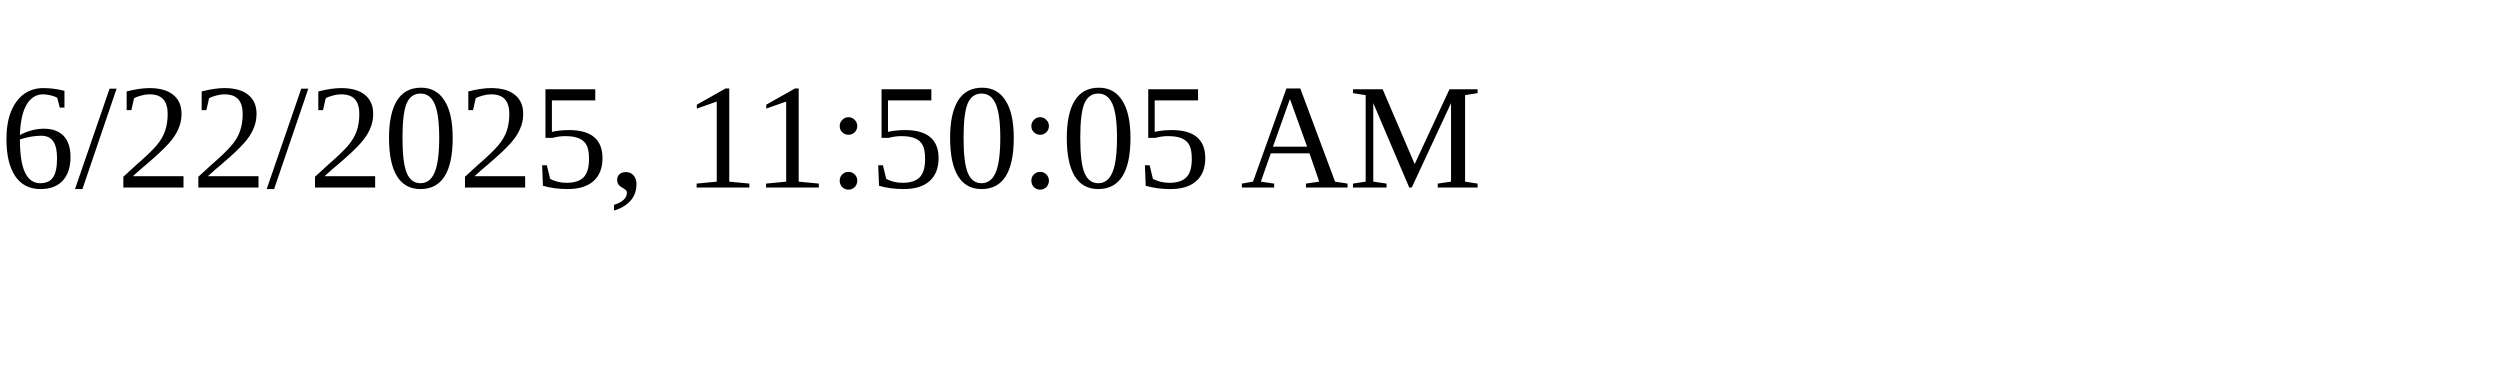
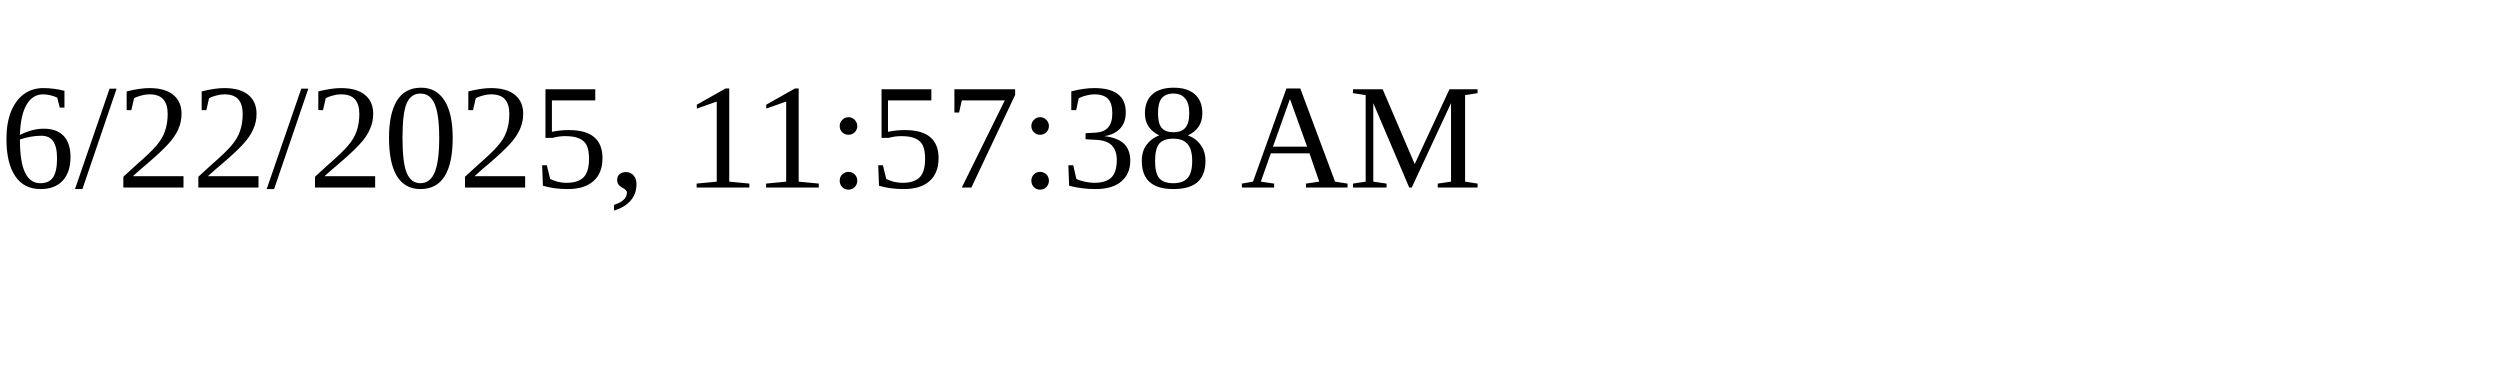
<svg xmlns="http://www.w3.org/2000/svg" height="30" width="200">
-   <text x="0" y="15">6/22/2025, 11:50:05 AM</text>
+   <text x="0" y="15">6/22/2025, 11:57:38 AM</text>
</svg>
